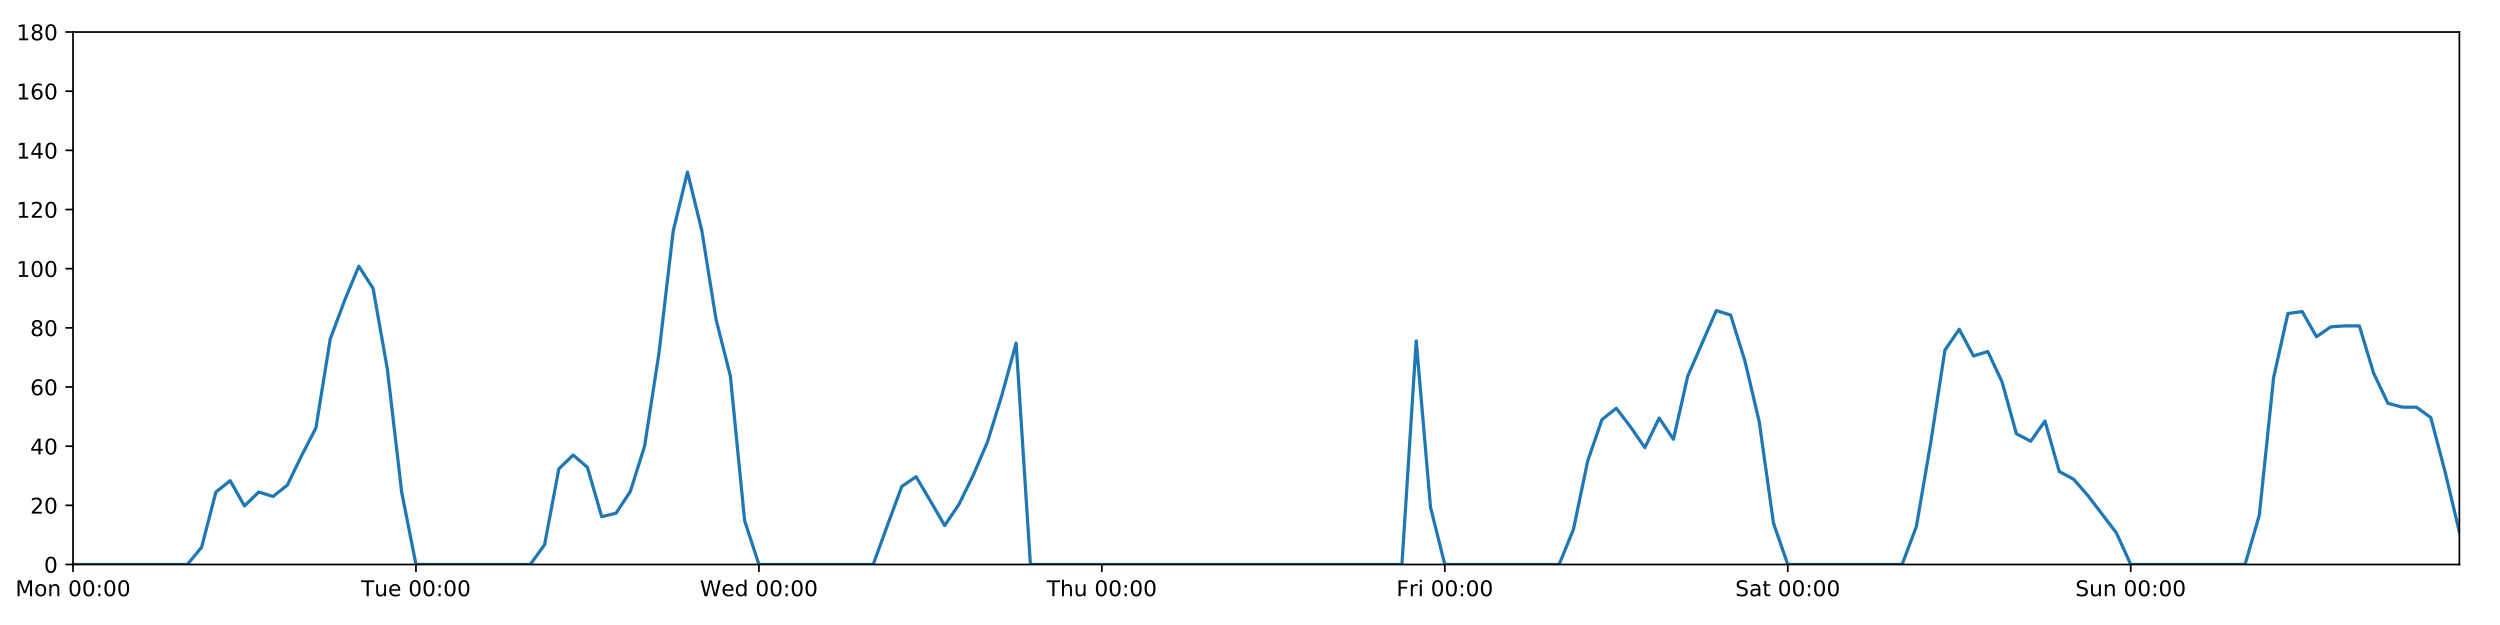
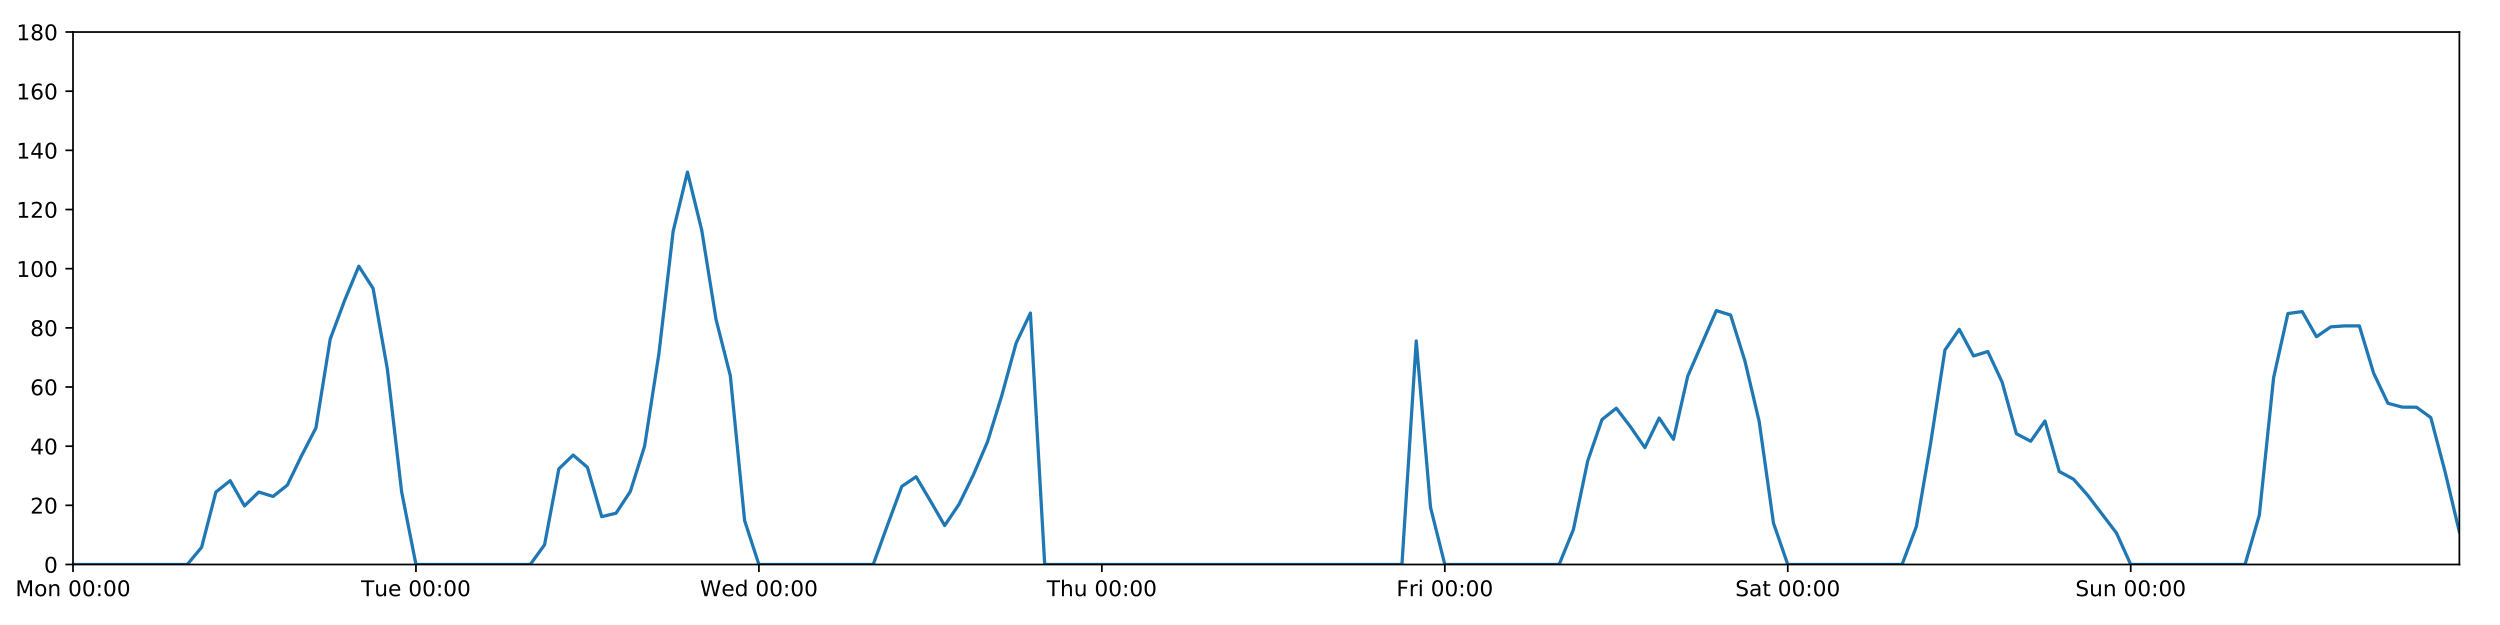
<svg xmlns="http://www.w3.org/2000/svg" xmlns:xlink="http://www.w3.org/1999/xlink" height="288pt" version="1.1" viewBox="0 0 1152 288" width="1152pt">
  <defs>
    <style type="text/css">
*{stroke-linecap:butt;stroke-linejoin:round;}
  </style>
  </defs>
  <g id="figure_1">
    <g id="patch_1">
      <path d="M 0 288  L 1152 288  L 1152 0  L 0 0  z " style="fill:#ffffff;" />
    </g>
    <g id="axes_1">
      <g id="patch_2">
        <path d="M 33.64 260.12  L 1133.28 260.12  L 1133.28 14.76  L 33.64 14.76  z " style="fill:#ffffff;" />
      </g>
      <g id="matplotlib.axis_1">
        <g id="xtick_1">
          <g id="line2d_1">
            <defs>
-               <path d="M 0 0  L 0 3.5  " id="m153061d833" style="stroke:#000000;stroke-width:0.8;" />
-             </defs>
-             <g>
-               <use style="stroke:#000000;stroke-width:0.8;" x="33.64" xlink:href="#m153061d833" y="260.12" />
+               <path d="M 0 0  L 0 3.5  " id="m336b9a260e" style="stroke:#000000;stroke-width:0.8;" />
+             </defs>
+             <g>
+               <use style="stroke:#000000;stroke-width:0.8;" x="33.64" xlink:href="#m336b9a260e" y="260.12" />
            </g>
          </g>
          <g id="text_1">
            <defs>
              <path d="M 9.812 72.906  L 24.516 72.906  L 43.109 23.297  L 61.812 72.906  L 76.516 72.906  L 76.516 0  L 66.891 0  L 66.891 64.016  L 48.094 14.016  L 38.188 14.016  L 19.391 64.016  L 19.391 0  L 9.812 0  z " id="DejaVuSans-77" />
              <path d="M 30.609 48.391  Q 23.391 48.391 19.188 42.75  Q 14.984 37.109 14.984 27.297  Q 14.984 17.484 19.156 11.844  Q 23.344 6.203 30.609 6.203  Q 37.797 6.203 41.984 11.859  Q 46.188 17.531 46.188 27.297  Q 46.188 37.016 41.984 42.703  Q 37.797 48.391 30.609 48.391  z M 30.609 56  Q 42.328 56 49.016 48.375  Q 55.719 40.766 55.719 27.297  Q 55.719 13.875 49.016 6.219  Q 42.328 -1.422 30.609 -1.422  Q 18.844 -1.422 12.172 6.219  Q 5.516 13.875 5.516 27.297  Q 5.516 40.766 12.172 48.375  Q 18.844 56 30.609 56  z " id="DejaVuSans-111" />
              <path d="M 54.891 33.016  L 54.891 0  L 45.906 0  L 45.906 32.719  Q 45.906 40.484 42.875 44.328  Q 39.844 48.188 33.797 48.188  Q 26.516 48.188 22.312 43.547  Q 18.109 38.922 18.109 30.906  L 18.109 0  L 9.078 0  L 9.078 54.688  L 18.109 54.688  L 18.109 46.188  Q 21.344 51.125 25.703 53.562  Q 30.078 56 35.797 56  Q 45.219 56 50.047 50.172  Q 54.891 44.344 54.891 33.016  z " id="DejaVuSans-110" />
              <path id="DejaVuSans-32" />
              <path d="M 31.781 66.406  Q 24.172 66.406 20.328 58.906  Q 16.5 51.422 16.5 36.375  Q 16.5 21.391 20.328 13.891  Q 24.172 6.391 31.781 6.391  Q 39.453 6.391 43.281 13.891  Q 47.125 21.391 47.125 36.375  Q 47.125 51.422 43.281 58.906  Q 39.453 66.406 31.781 66.406  z M 31.781 74.219  Q 44.047 74.219 50.516 64.516  Q 56.984 54.828 56.984 36.375  Q 56.984 17.969 50.516 8.266  Q 44.047 -1.422 31.781 -1.422  Q 19.531 -1.422 13.062 8.266  Q 6.594 17.969 6.594 36.375  Q 6.594 54.828 13.062 64.516  Q 19.531 74.219 31.781 74.219  z " id="DejaVuSans-48" />
              <path d="M 11.719 12.406  L 22.016 12.406  L 22.016 0  L 11.719 0  z M 11.719 51.703  L 22.016 51.703  L 22.016 39.312  L 11.719 39.312  z " id="DejaVuSans-58" />
            </defs>
            <g transform="translate(7.099375 274.7184)scale(0.1 -0.1)">
              <use xlink:href="#DejaVuSans-77" />
              <use x="86.279" xlink:href="#DejaVuSans-111" />
              <use x="147.461" xlink:href="#DejaVuSans-110" />
              <use x="210.84" xlink:href="#DejaVuSans-32" />
              <use x="242.627" xlink:href="#DejaVuSans-48" />
              <use x="306.25" xlink:href="#DejaVuSans-48" />
              <use x="369.873" xlink:href="#DejaVuSans-58" />
              <use x="403.564" xlink:href="#DejaVuSans-48" />
              <use x="467.188" xlink:href="#DejaVuSans-48" />
            </g>
          </g>
        </g>
        <g id="xtick_2">
          <g id="line2d_2">
            <g>
-               <use style="stroke:#000000;stroke-width:0.8;" x="191.672" xlink:href="#m153061d833" y="260.12" />
+               <use style="stroke:#000000;stroke-width:0.8;" x="191.672" xlink:href="#m336b9a260e" y="260.12" />
            </g>
          </g>
          <g id="text_2">
            <defs>
              <path d="M -0.297 72.906  L 61.375 72.906  L 61.375 64.594  L 35.5 64.594  L 35.5 0  L 25.594 0  L 25.594 64.594  L -0.297 64.594  z " id="DejaVuSans-84" />
              <path d="M 8.5 21.578  L 8.5 54.688  L 17.484 54.688  L 17.484 21.922  Q 17.484 14.156 20.5 10.266  Q 23.531 6.391 29.594 6.391  Q 36.859 6.391 41.078 11.031  Q 45.312 15.672 45.312 23.688  L 45.312 54.688  L 54.297 54.688  L 54.297 0  L 45.312 0  L 45.312 8.406  Q 42.047 3.422 37.719 1  Q 33.406 -1.422 27.688 -1.422  Q 18.266 -1.422 13.375 4.438  Q 8.5 10.297 8.5 21.578  z M 31.109 56  z " id="DejaVuSans-117" />
              <path d="M 56.203 29.594  L 56.203 25.203  L 14.891 25.203  Q 15.484 15.922 20.484 11.062  Q 25.484 6.203 34.422 6.203  Q 39.594 6.203 44.453 7.469  Q 49.312 8.734 54.109 11.281  L 54.109 2.781  Q 49.266 0.734 44.188 -0.344  Q 39.109 -1.422 33.891 -1.422  Q 20.797 -1.422 13.156 6.188  Q 5.516 13.812 5.516 26.812  Q 5.516 40.234 12.766 48.109  Q 20.016 56 32.328 56  Q 43.359 56 49.781 48.891  Q 56.203 41.797 56.203 29.594  z M 47.219 32.234  Q 47.125 39.594 43.094 43.984  Q 39.062 48.391 32.422 48.391  Q 24.906 48.391 20.391 44.141  Q 15.875 39.891 15.188 32.172  z " id="DejaVuSans-101" />
            </defs>
            <g transform="translate(166.3862 274.7184)scale(0.1 -0.1)">
              <use xlink:href="#DejaVuSans-84" />
              <use x="60.85" xlink:href="#DejaVuSans-117" />
              <use x="124.229" xlink:href="#DejaVuSans-101" />
              <use x="185.752" xlink:href="#DejaVuSans-32" />
              <use x="217.539" xlink:href="#DejaVuSans-48" />
              <use x="281.162" xlink:href="#DejaVuSans-48" />
              <use x="344.785" xlink:href="#DejaVuSans-58" />
              <use x="378.477" xlink:href="#DejaVuSans-48" />
              <use x="442.1" xlink:href="#DejaVuSans-48" />
            </g>
          </g>
        </g>
        <g id="xtick_3">
          <g id="line2d_3">
            <g>
-               <use style="stroke:#000000;stroke-width:0.8;" x="349.704" xlink:href="#m153061d833" y="260.12" />
+               <use style="stroke:#000000;stroke-width:0.8;" x="349.704" xlink:href="#m336b9a260e" y="260.12" />
            </g>
          </g>
          <g id="text_3">
            <defs>
              <path d="M 3.328 72.906  L 13.281 72.906  L 28.609 11.281  L 43.891 72.906  L 54.984 72.906  L 70.312 11.281  L 85.594 72.906  L 95.609 72.906  L 77.297 0  L 64.891 0  L 49.516 63.281  L 33.984 0  L 21.578 0  z " id="DejaVuSans-87" />
              <path d="M 45.406 46.391  L 45.406 75.984  L 54.391 75.984  L 54.391 0  L 45.406 0  L 45.406 8.203  Q 42.578 3.328 38.25 0.953  Q 33.938 -1.422 27.875 -1.422  Q 17.969 -1.422 11.734 6.484  Q 5.516 14.406 5.516 27.297  Q 5.516 40.188 11.734 48.094  Q 17.969 56 27.875 56  Q 33.938 56 38.25 53.625  Q 42.578 51.266 45.406 46.391  z M 14.797 27.297  Q 14.797 17.391 18.875 11.75  Q 22.953 6.109 30.078 6.109  Q 37.203 6.109 41.297 11.75  Q 45.406 17.391 45.406 27.297  Q 45.406 37.203 41.297 42.844  Q 37.203 48.484 30.078 48.484  Q 22.953 48.484 18.875 42.844  Q 14.797 37.203 14.797 27.297  z " id="DejaVuSans-100" />
            </defs>
            <g transform="translate(322.5151 274.7184)scale(0.1 -0.1)">
              <use xlink:href="#DejaVuSans-87" />
              <use x="98.799" xlink:href="#DejaVuSans-101" />
              <use x="160.322" xlink:href="#DejaVuSans-100" />
              <use x="223.799" xlink:href="#DejaVuSans-32" />
              <use x="255.586" xlink:href="#DejaVuSans-48" />
              <use x="319.209" xlink:href="#DejaVuSans-48" />
              <use x="382.832" xlink:href="#DejaVuSans-58" />
              <use x="416.523" xlink:href="#DejaVuSans-48" />
              <use x="480.146" xlink:href="#DejaVuSans-48" />
            </g>
          </g>
        </g>
        <g id="xtick_4">
          <g id="line2d_4">
            <g>
-               <use style="stroke:#000000;stroke-width:0.8;" x="507.736" xlink:href="#m153061d833" y="260.12" />
+               <use style="stroke:#000000;stroke-width:0.8;" x="507.736" xlink:href="#m336b9a260e" y="260.12" />
            </g>
          </g>
          <g id="text_4">
            <defs>
              <path d="M 54.891 33.016  L 54.891 0  L 45.906 0  L 45.906 32.719  Q 45.906 40.484 42.875 44.328  Q 39.844 48.188 33.797 48.188  Q 26.516 48.188 22.312 43.547  Q 18.109 38.922 18.109 30.906  L 18.109 0  L 9.078 0  L 9.078 75.984  L 18.109 75.984  L 18.109 46.188  Q 21.344 51.125 25.703 53.562  Q 30.078 56 35.797 56  Q 45.219 56 50.047 50.172  Q 54.891 44.344 54.891 33.016  z " id="DejaVuSans-104" />
            </defs>
            <g transform="translate(482.3464 274.7184)scale(0.1 -0.1)">
              <use xlink:href="#DejaVuSans-84" />
              <use x="61.084" xlink:href="#DejaVuSans-104" />
              <use x="124.463" xlink:href="#DejaVuSans-117" />
              <use x="187.842" xlink:href="#DejaVuSans-32" />
              <use x="219.629" xlink:href="#DejaVuSans-48" />
              <use x="283.252" xlink:href="#DejaVuSans-48" />
              <use x="346.875" xlink:href="#DejaVuSans-58" />
              <use x="380.566" xlink:href="#DejaVuSans-48" />
              <use x="444.189" xlink:href="#DejaVuSans-48" />
            </g>
          </g>
        </g>
        <g id="xtick_5">
          <g id="line2d_5">
            <g>
-               <use style="stroke:#000000;stroke-width:0.8;" x="665.768" xlink:href="#m153061d833" y="260.12" />
+               <use style="stroke:#000000;stroke-width:0.8;" x="665.768" xlink:href="#m336b9a260e" y="260.12" />
            </g>
          </g>
          <g id="text_5">
            <defs>
              <path d="M 9.812 72.906  L 51.703 72.906  L 51.703 64.594  L 19.672 64.594  L 19.672 43.109  L 48.578 43.109  L 48.578 34.812  L 19.672 34.812  L 19.672 0  L 9.812 0  z " id="DejaVuSans-70" />
              <path d="M 41.109 46.297  Q 39.594 47.172 37.812 47.578  Q 36.031 48 33.891 48  Q 26.266 48 22.188 43.047  Q 18.109 38.094 18.109 28.812  L 18.109 0  L 9.078 0  L 9.078 54.688  L 18.109 54.688  L 18.109 46.188  Q 20.953 51.172 25.484 53.578  Q 30.031 56 36.531 56  Q 37.453 56 38.578 55.875  Q 39.703 55.766 41.062 55.516  z " id="DejaVuSans-114" />
              <path d="M 9.422 54.688  L 18.406 54.688  L 18.406 0  L 9.422 0  z M 9.422 75.984  L 18.406 75.984  L 18.406 64.594  L 9.422 64.594  z " id="DejaVuSans-105" />
            </defs>
            <g transform="translate(643.4551 274.7184)scale(0.1 -0.1)">
              <use xlink:href="#DejaVuSans-70" />
              <use x="57.41" xlink:href="#DejaVuSans-114" />
              <use x="98.523" xlink:href="#DejaVuSans-105" />
              <use x="126.307" xlink:href="#DejaVuSans-32" />
              <use x="158.094" xlink:href="#DejaVuSans-48" />
              <use x="221.717" xlink:href="#DejaVuSans-48" />
              <use x="285.34" xlink:href="#DejaVuSans-58" />
              <use x="319.031" xlink:href="#DejaVuSans-48" />
              <use x="382.654" xlink:href="#DejaVuSans-48" />
            </g>
          </g>
        </g>
        <g id="xtick_6">
          <g id="line2d_6">
            <g>
-               <use style="stroke:#000000;stroke-width:0.8;" x="823.8" xlink:href="#m153061d833" y="260.12" />
+               <use style="stroke:#000000;stroke-width:0.8;" x="823.8" xlink:href="#m336b9a260e" y="260.12" />
            </g>
          </g>
          <g id="text_6">
            <defs>
              <path d="M 53.516 70.516  L 53.516 60.891  Q 47.906 63.578 42.922 64.891  Q 37.938 66.219 33.297 66.219  Q 25.25 66.219 20.875 63.094  Q 16.5 59.969 16.5 54.203  Q 16.5 49.359 19.406 46.891  Q 22.312 44.438 30.422 42.922  L 36.375 41.703  Q 47.406 39.594 52.656 34.297  Q 57.906 29 57.906 20.125  Q 57.906 9.516 50.797 4.047  Q 43.703 -1.422 29.984 -1.422  Q 24.812 -1.422 18.969 -0.25  Q 13.141 0.922 6.891 3.219  L 6.891 13.375  Q 12.891 10.016 18.656 8.297  Q 24.422 6.594 29.984 6.594  Q 38.422 6.594 43.016 9.906  Q 47.609 13.234 47.609 19.391  Q 47.609 24.75 44.312 27.781  Q 41.016 30.812 33.5 32.328  L 27.484 33.5  Q 16.453 35.688 11.516 40.375  Q 6.594 45.062 6.594 53.422  Q 6.594 63.094 13.406 68.656  Q 20.219 74.219 32.172 74.219  Q 37.312 74.219 42.625 73.281  Q 47.953 72.359 53.516 70.516  z " id="DejaVuSans-83" />
              <path d="M 34.281 27.484  Q 23.391 27.484 19.188 25  Q 14.984 22.516 14.984 16.5  Q 14.984 11.719 18.141 8.906  Q 21.297 6.109 26.703 6.109  Q 34.188 6.109 38.703 11.406  Q 43.219 16.703 43.219 25.484  L 43.219 27.484  z M 52.203 31.203  L 52.203 0  L 43.219 0  L 43.219 8.297  Q 40.141 3.328 35.547 0.953  Q 30.953 -1.422 24.312 -1.422  Q 15.922 -1.422 10.953 3.297  Q 6 8.016 6 15.922  Q 6 25.141 12.172 29.828  Q 18.359 34.516 30.609 34.516  L 43.219 34.516  L 43.219 35.406  Q 43.219 41.609 39.141 45  Q 35.062 48.391 27.688 48.391  Q 23 48.391 18.547 47.266  Q 14.109 46.141 10.016 43.891  L 10.016 52.203  Q 14.938 54.109 19.578 55.047  Q 24.219 56 28.609 56  Q 40.484 56 46.344 49.844  Q 52.203 43.703 52.203 31.203  z " id="DejaVuSans-97" />
              <path d="M 18.312 70.219  L 18.312 54.688  L 36.812 54.688  L 36.812 47.703  L 18.312 47.703  L 18.312 18.016  Q 18.312 11.328 20.141 9.422  Q 21.969 7.516 27.594 7.516  L 36.812 7.516  L 36.812 0  L 27.594 0  Q 17.188 0 13.234 3.875  Q 9.281 7.766 9.281 18.016  L 9.281 47.703  L 2.688 47.703  L 2.688 54.688  L 9.281 54.688  L 9.281 70.219  z " id="DejaVuSans-116" />
            </defs>
            <g transform="translate(799.6036 274.7184)scale(0.1 -0.1)">
              <use xlink:href="#DejaVuSans-83" />
              <use x="63.477" xlink:href="#DejaVuSans-97" />
              <use x="124.756" xlink:href="#DejaVuSans-116" />
              <use x="163.965" xlink:href="#DejaVuSans-32" />
              <use x="195.752" xlink:href="#DejaVuSans-48" />
              <use x="259.375" xlink:href="#DejaVuSans-48" />
              <use x="322.998" xlink:href="#DejaVuSans-58" />
              <use x="356.689" xlink:href="#DejaVuSans-48" />
              <use x="420.312" xlink:href="#DejaVuSans-48" />
            </g>
          </g>
        </g>
        <g id="xtick_7">
          <g id="line2d_7">
            <g>
-               <use style="stroke:#000000;stroke-width:0.8;" x="981.833" xlink:href="#m153061d833" y="260.12" />
+               <use style="stroke:#000000;stroke-width:0.8;" x="981.833" xlink:href="#m336b9a260e" y="260.12" />
            </g>
          </g>
          <g id="text_7">
            <g transform="translate(956.3224 274.7184)scale(0.1 -0.1)">
              <use xlink:href="#DejaVuSans-83" />
              <use x="63.477" xlink:href="#DejaVuSans-117" />
              <use x="126.855" xlink:href="#DejaVuSans-110" />
              <use x="190.234" xlink:href="#DejaVuSans-32" />
              <use x="222.021" xlink:href="#DejaVuSans-48" />
              <use x="285.645" xlink:href="#DejaVuSans-48" />
              <use x="349.268" xlink:href="#DejaVuSans-58" />
              <use x="382.959" xlink:href="#DejaVuSans-48" />
              <use x="446.582" xlink:href="#DejaVuSans-48" />
            </g>
          </g>
        </g>
      </g>
      <g id="matplotlib.axis_2">
        <g id="ytick_1">
          <g id="line2d_8">
            <defs>
-               <path d="M 0 0  L -3.5 0  " id="mfec67f2d49" style="stroke:#000000;stroke-width:0.8;" />
-             </defs>
-             <g>
-               <use style="stroke:#000000;stroke-width:0.8;" x="33.64" xlink:href="#mfec67f2d49" y="260.12" />
+               <path d="M 0 0  L -3.5 0  " id="m79ddbbb72c" style="stroke:#000000;stroke-width:0.8;" />
+             </defs>
+             <g>
+               <use style="stroke:#000000;stroke-width:0.8;" x="33.64" xlink:href="#m79ddbbb72c" y="260.12" />
            </g>
          </g>
          <g id="text_8">
            <g transform="translate(20.2775 263.9192)scale(0.1 -0.1)">
              <use xlink:href="#DejaVuSans-48" />
            </g>
          </g>
        </g>
        <g id="ytick_2">
          <g id="line2d_9">
            <g>
-               <use style="stroke:#000000;stroke-width:0.8;" x="33.64" xlink:href="#mfec67f2d49" y="232.858" />
+               <use style="stroke:#000000;stroke-width:0.8;" x="33.64" xlink:href="#m79ddbbb72c" y="232.858" />
            </g>
          </g>
          <g id="text_9">
            <defs>
              <path d="M 19.188 8.297  L 53.609 8.297  L 53.609 0  L 7.328 0  L 7.328 8.297  Q 12.938 14.109 22.625 23.891  Q 32.328 33.688 34.812 36.531  Q 39.547 41.844 41.422 45.531  Q 43.312 49.219 43.312 52.781  Q 43.312 58.594 39.234 62.25  Q 35.156 65.922 28.609 65.922  Q 23.969 65.922 18.812 64.312  Q 13.672 62.703 7.812 59.422  L 7.812 69.391  Q 13.766 71.781 18.938 73  Q 24.125 74.219 28.422 74.219  Q 39.75 74.219 46.484 68.547  Q 53.219 62.891 53.219 53.422  Q 53.219 48.922 51.531 44.891  Q 49.859 40.875 45.406 35.406  Q 44.188 33.984 37.641 27.219  Q 31.109 20.453 19.188 8.297  z " id="DejaVuSans-50" />
            </defs>
            <g transform="translate(13.915 236.657)scale(0.1 -0.1)">
              <use xlink:href="#DejaVuSans-50" />
              <use x="63.623" xlink:href="#DejaVuSans-48" />
            </g>
          </g>
        </g>
        <g id="ytick_3">
          <g id="line2d_10">
            <g>
-               <use style="stroke:#000000;stroke-width:0.8;" x="33.64" xlink:href="#mfec67f2d49" y="205.596" />
+               <use style="stroke:#000000;stroke-width:0.8;" x="33.64" xlink:href="#m79ddbbb72c" y="205.596" />
            </g>
          </g>
          <g id="text_10">
            <defs>
              <path d="M 37.797 64.312  L 12.891 25.391  L 37.797 25.391  z M 35.203 72.906  L 47.609 72.906  L 47.609 25.391  L 58.016 25.391  L 58.016 17.188  L 47.609 17.188  L 47.609 0  L 37.797 0  L 37.797 17.188  L 4.891 17.188  L 4.891 26.703  z " id="DejaVuSans-52" />
            </defs>
            <g transform="translate(13.915 209.3948)scale(0.1 -0.1)">
              <use xlink:href="#DejaVuSans-52" />
              <use x="63.623" xlink:href="#DejaVuSans-48" />
            </g>
          </g>
        </g>
        <g id="ytick_4">
          <g id="line2d_11">
            <g>
-               <use style="stroke:#000000;stroke-width:0.8;" x="33.64" xlink:href="#mfec67f2d49" y="178.333" />
+               <use style="stroke:#000000;stroke-width:0.8;" x="33.64" xlink:href="#m79ddbbb72c" y="178.333" />
            </g>
          </g>
          <g id="text_11">
            <defs>
              <path d="M 33.016 40.375  Q 26.375 40.375 22.484 35.828  Q 18.609 31.297 18.609 23.391  Q 18.609 15.531 22.484 10.953  Q 26.375 6.391 33.016 6.391  Q 39.656 6.391 43.531 10.953  Q 47.406 15.531 47.406 23.391  Q 47.406 31.297 43.531 35.828  Q 39.656 40.375 33.016 40.375  z M 52.594 71.297  L 52.594 62.312  Q 48.875 64.062 45.094 64.984  Q 41.312 65.922 37.594 65.922  Q 27.828 65.922 22.672 59.328  Q 17.531 52.734 16.797 39.406  Q 19.672 43.656 24.016 45.922  Q 28.375 48.188 33.594 48.188  Q 44.578 48.188 50.953 41.516  Q 57.328 34.859 57.328 23.391  Q 57.328 12.156 50.688 5.359  Q 44.047 -1.422 33.016 -1.422  Q 20.359 -1.422 13.672 8.266  Q 6.984 17.969 6.984 36.375  Q 6.984 53.656 15.188 63.938  Q 23.391 74.219 37.203 74.219  Q 40.922 74.219 44.703 73.484  Q 48.484 72.75 52.594 71.297  z " id="DejaVuSans-54" />
            </defs>
            <g transform="translate(13.915 182.1326)scale(0.1 -0.1)">
              <use xlink:href="#DejaVuSans-54" />
              <use x="63.623" xlink:href="#DejaVuSans-48" />
            </g>
          </g>
        </g>
        <g id="ytick_5">
          <g id="line2d_12">
            <g>
-               <use style="stroke:#000000;stroke-width:0.8;" x="33.64" xlink:href="#mfec67f2d49" y="151.071" />
+               <use style="stroke:#000000;stroke-width:0.8;" x="33.64" xlink:href="#m79ddbbb72c" y="151.071" />
            </g>
          </g>
          <g id="text_12">
            <defs>
              <path d="M 31.781 34.625  Q 24.75 34.625 20.719 30.859  Q 16.703 27.094 16.703 20.516  Q 16.703 13.922 20.719 10.156  Q 24.75 6.391 31.781 6.391  Q 38.812 6.391 42.859 10.172  Q 46.922 13.969 46.922 20.516  Q 46.922 27.094 42.891 30.859  Q 38.875 34.625 31.781 34.625  z M 21.922 38.812  Q 15.578 40.375 12.031 44.719  Q 8.5 49.078 8.5 55.328  Q 8.5 64.062 14.719 69.141  Q 20.953 74.219 31.781 74.219  Q 42.672 74.219 48.875 69.141  Q 55.078 64.062 55.078 55.328  Q 55.078 49.078 51.531 44.719  Q 48 40.375 41.703 38.812  Q 48.828 37.156 52.797 32.312  Q 56.781 27.484 56.781 20.516  Q 56.781 9.906 50.312 4.234  Q 43.844 -1.422 31.781 -1.422  Q 19.734 -1.422 13.25 4.234  Q 6.781 9.906 6.781 20.516  Q 6.781 27.484 10.781 32.312  Q 14.797 37.156 21.922 38.812  z M 18.312 54.391  Q 18.312 48.734 21.844 45.562  Q 25.391 42.391 31.781 42.391  Q 38.141 42.391 41.719 45.562  Q 45.312 48.734 45.312 54.391  Q 45.312 60.062 41.719 63.234  Q 38.141 66.406 31.781 66.406  Q 25.391 66.406 21.844 63.234  Q 18.312 60.062 18.312 54.391  z " id="DejaVuSans-56" />
            </defs>
            <g transform="translate(13.915 154.8703)scale(0.1 -0.1)">
              <use xlink:href="#DejaVuSans-56" />
              <use x="63.623" xlink:href="#DejaVuSans-48" />
            </g>
          </g>
        </g>
        <g id="ytick_6">
          <g id="line2d_13">
            <g>
-               <use style="stroke:#000000;stroke-width:0.8;" x="33.64" xlink:href="#mfec67f2d49" y="123.809" />
+               <use style="stroke:#000000;stroke-width:0.8;" x="33.64" xlink:href="#m79ddbbb72c" y="123.809" />
            </g>
          </g>
          <g id="text_13">
            <defs>
              <path d="M 12.406 8.297  L 28.516 8.297  L 28.516 63.922  L 10.984 60.406  L 10.984 69.391  L 28.422 72.906  L 38.281 72.906  L 38.281 8.297  L 54.391 8.297  L 54.391 0  L 12.406 0  z " id="DejaVuSans-49" />
            </defs>
            <g transform="translate(7.5525 127.6081)scale(0.1 -0.1)">
              <use xlink:href="#DejaVuSans-49" />
              <use x="63.623" xlink:href="#DejaVuSans-48" />
              <use x="127.246" xlink:href="#DejaVuSans-48" />
            </g>
          </g>
        </g>
        <g id="ytick_7">
          <g id="line2d_14">
            <g>
-               <use style="stroke:#000000;stroke-width:0.8;" x="33.64" xlink:href="#mfec67f2d49" y="96.547" />
+               <use style="stroke:#000000;stroke-width:0.8;" x="33.64" xlink:href="#m79ddbbb72c" y="96.547" />
            </g>
          </g>
          <g id="text_14">
            <g transform="translate(7.5525 100.3459)scale(0.1 -0.1)">
              <use xlink:href="#DejaVuSans-49" />
              <use x="63.623" xlink:href="#DejaVuSans-50" />
              <use x="127.246" xlink:href="#DejaVuSans-48" />
            </g>
          </g>
        </g>
        <g id="ytick_8">
          <g id="line2d_15">
            <g>
-               <use style="stroke:#000000;stroke-width:0.8;" x="33.64" xlink:href="#mfec67f2d49" y="69.284" />
+               <use style="stroke:#000000;stroke-width:0.8;" x="33.64" xlink:href="#m79ddbbb72c" y="69.284" />
            </g>
          </g>
          <g id="text_15">
            <g transform="translate(7.5525 73.08366)scale(0.1 -0.1)">
              <use xlink:href="#DejaVuSans-49" />
              <use x="63.623" xlink:href="#DejaVuSans-52" />
              <use x="127.246" xlink:href="#DejaVuSans-48" />
            </g>
          </g>
        </g>
        <g id="ytick_9">
          <g id="line2d_16">
            <g>
-               <use style="stroke:#000000;stroke-width:0.8;" x="33.64" xlink:href="#mfec67f2d49" y="42.022" />
+               <use style="stroke:#000000;stroke-width:0.8;" x="33.64" xlink:href="#m79ddbbb72c" y="42.022" />
            </g>
          </g>
          <g id="text_16">
            <g transform="translate(7.5525 45.82144)scale(0.1 -0.1)">
              <use xlink:href="#DejaVuSans-49" />
              <use x="63.623" xlink:href="#DejaVuSans-54" />
              <use x="127.246" xlink:href="#DejaVuSans-48" />
            </g>
          </g>
        </g>
        <g id="ytick_10">
          <g id="line2d_17">
            <g>
-               <use style="stroke:#000000;stroke-width:0.8;" x="33.64" xlink:href="#mfec67f2d49" y="14.76" />
+               <use style="stroke:#000000;stroke-width:0.8;" x="33.64" xlink:href="#m79ddbbb72c" y="14.76" />
            </g>
          </g>
          <g id="text_17">
            <g transform="translate(7.5525 18.55922)scale(0.1 -0.1)">
              <use xlink:href="#DejaVuSans-49" />
              <use x="63.623" xlink:href="#DejaVuSans-56" />
              <use x="127.246" xlink:href="#DejaVuSans-48" />
            </g>
          </g>
        </g>
      </g>
      <g id="line2d_18">
-         <path clip-path="url(#p1683afaaaa)" d="M 33.64 260.12  L 86.317 260.12  L 92.902 252.169  L 99.487 226.724  L 106.071 221.499  L 112.656 233.13  L 119.241 226.724  L 125.825 228.768  L 132.41 223.543  L 138.995 209.912  L 145.579 197.19  L 152.164 156.251  L 158.749 138.576  L 165.333 122.673  L 171.918 132.896  L 178.503 170.155  L 185.087 226.724  L 191.672 260.12  L 244.349 260.12  L 250.934 251.033  L 257.519 216.046  L 264.103 209.685  L 270.688 215.365  L 277.273 238.083  L 283.857 236.493  L 290.442 226.497  L 297.027 205.596  L 303.611 163.066  L 310.196 106.543  L 316.781 79.281  L 323.366 106.088  L 329.95 147.209  L 336.535 173.154  L 343.12 239.901  L 349.704 260.12  L 402.382 260.12  L 408.966 241.945  L 415.551 224.134  L 422.136 219.681  L 428.72 230.813  L 435.305 242.172  L 441.89 232.403  L 448.474 218.954  L 455.059 203.551  L 461.644 182.195  L 468.228 158.114  L 474.813 260.12  L 646.014 260.12  L 652.599 157.108  L 659.184 233.767  L 665.768 260.12  L 718.446 260.12  L 725.03 243.99  L 731.615 212.411  L 738.2 193.328  L 744.784 188.102  L 751.369 196.735  L 757.954 206.277  L 764.538 192.646  L 771.123 202.415  L 777.708 173.335  L 790.877 143.12  L 797.462 145.164  L 804.046 166.293  L 810.631 194.236  L 817.216 241.036  L 823.8 260.12  L 876.478 260.12  L 883.063 242.627  L 889.647 204.232  L 896.232 161.294  L 902.817 151.753  L 909.401 164.021  L 915.986 161.976  L 922.571 176.061  L 929.155 199.87  L 935.74 203.324  L 942.325 194.009  L 948.909 217.279  L 955.494 220.817  L 962.079 228.314  L 975.248 245.58  L 981.833 260.12  L 1034.51 260.12  L 1041.095 237.401  L 1047.679 174.017  L 1054.264 144.483  L 1060.849 143.574  L 1067.433 155.16  L 1074.018 150.617  L 1080.603 150.162  L 1087.187 150.162  L 1093.772 171.972  L 1100.357 185.83  L 1106.941 187.602  L 1113.526 187.648  L 1120.111 192.419  L 1126.695 217.409  L 1133.28 245.126  L 1133.28 245.126  " style="fill:none;stroke:#1f77b4;stroke-linecap:square;stroke-width:1.5;" />
+         <path clip-path="url(#p6938b84942)" d="M 33.64 260.12  L 86.317 260.12  L 92.902 252.169  L 99.487 226.724  L 106.071 221.499  L 112.656 233.13  L 119.241 226.724  L 125.825 228.768  L 132.41 223.543  L 138.995 209.912  L 145.579 197.19  L 152.164 156.251  L 158.749 138.576  L 165.333 122.673  L 171.918 132.896  L 178.503 170.155  L 185.087 226.724  L 191.672 260.12  L 244.349 260.12  L 250.934 251.033  L 257.519 216.046  L 264.103 209.685  L 270.688 215.365  L 277.273 238.083  L 283.857 236.493  L 290.442 226.497  L 297.027 205.596  L 303.611 163.066  L 310.196 106.543  L 316.781 79.281  L 323.366 106.088  L 329.95 147.209  L 336.535 173.154  L 343.12 239.901  L 349.704 260.12  L 402.382 260.12  L 408.966 241.945  L 415.551 224.134  L 422.136 219.681  L 428.72 230.813  L 435.305 242.172  L 441.89 232.403  L 448.474 218.954  L 455.059 203.551  L 461.644 182.195  L 468.228 158.114  L 474.813 144.256  L 481.398 260.12  L 646.014 260.12  L 652.599 157.108  L 659.184 233.767  L 665.768 260.12  L 718.446 260.12  L 725.03 243.99  L 731.615 212.411  L 738.2 193.328  L 744.784 188.102  L 751.369 196.735  L 757.954 206.277  L 764.538 192.646  L 771.123 202.415  L 777.708 173.335  L 790.877 143.12  L 797.462 145.164  L 804.046 166.293  L 810.631 194.236  L 817.216 241.036  L 823.8 260.12  L 876.478 260.12  L 883.063 242.627  L 889.647 204.232  L 896.232 161.294  L 902.817 151.753  L 909.401 164.021  L 915.986 161.976  L 922.571 176.061  L 929.155 199.87  L 935.74 203.324  L 942.325 194.009  L 948.909 217.279  L 955.494 220.817  L 962.079 228.314  L 975.248 245.58  L 981.833 260.12  L 1034.51 260.12  L 1041.095 237.401  L 1047.679 174.017  L 1054.264 144.483  L 1060.849 143.574  L 1067.433 155.16  L 1074.018 150.617  L 1080.603 150.162  L 1087.187 150.162  L 1093.772 171.972  L 1100.357 185.83  L 1106.941 187.602  L 1113.526 187.648  L 1120.111 192.419  L 1126.695 217.409  L 1133.28 245.126  L 1133.28 245.126  " style="fill:none;stroke:#1f77b4;stroke-linecap:square;stroke-width:1.5;" />
      </g>
      <g id="patch_3">
        <path d="M 33.64 260.12  L 33.64 14.76  " style="fill:none;stroke:#000000;stroke-linecap:square;stroke-linejoin:miter;stroke-width:0.8;" />
      </g>
      <g id="patch_4">
        <path d="M 1133.28 260.12  L 1133.28 14.76  " style="fill:none;stroke:#000000;stroke-linecap:square;stroke-linejoin:miter;stroke-width:0.8;" />
      </g>
      <g id="patch_5">
        <path d="M 33.64 260.12  L 1133.28 260.12  " style="fill:none;stroke:#000000;stroke-linecap:square;stroke-linejoin:miter;stroke-width:0.8;" />
      </g>
      <g id="patch_6">
        <path d="M 33.64 14.76  L 1133.28 14.76  " style="fill:none;stroke:#000000;stroke-linecap:square;stroke-linejoin:miter;stroke-width:0.8;" />
      </g>
    </g>
  </g>
  <defs>
-     <clipPath id="p1683afaaaa">
+     <clipPath id="p6938b84942">
      <rect height="245.36" width="1099.64" x="33.64" y="14.76" />
    </clipPath>
  </defs>
</svg>
